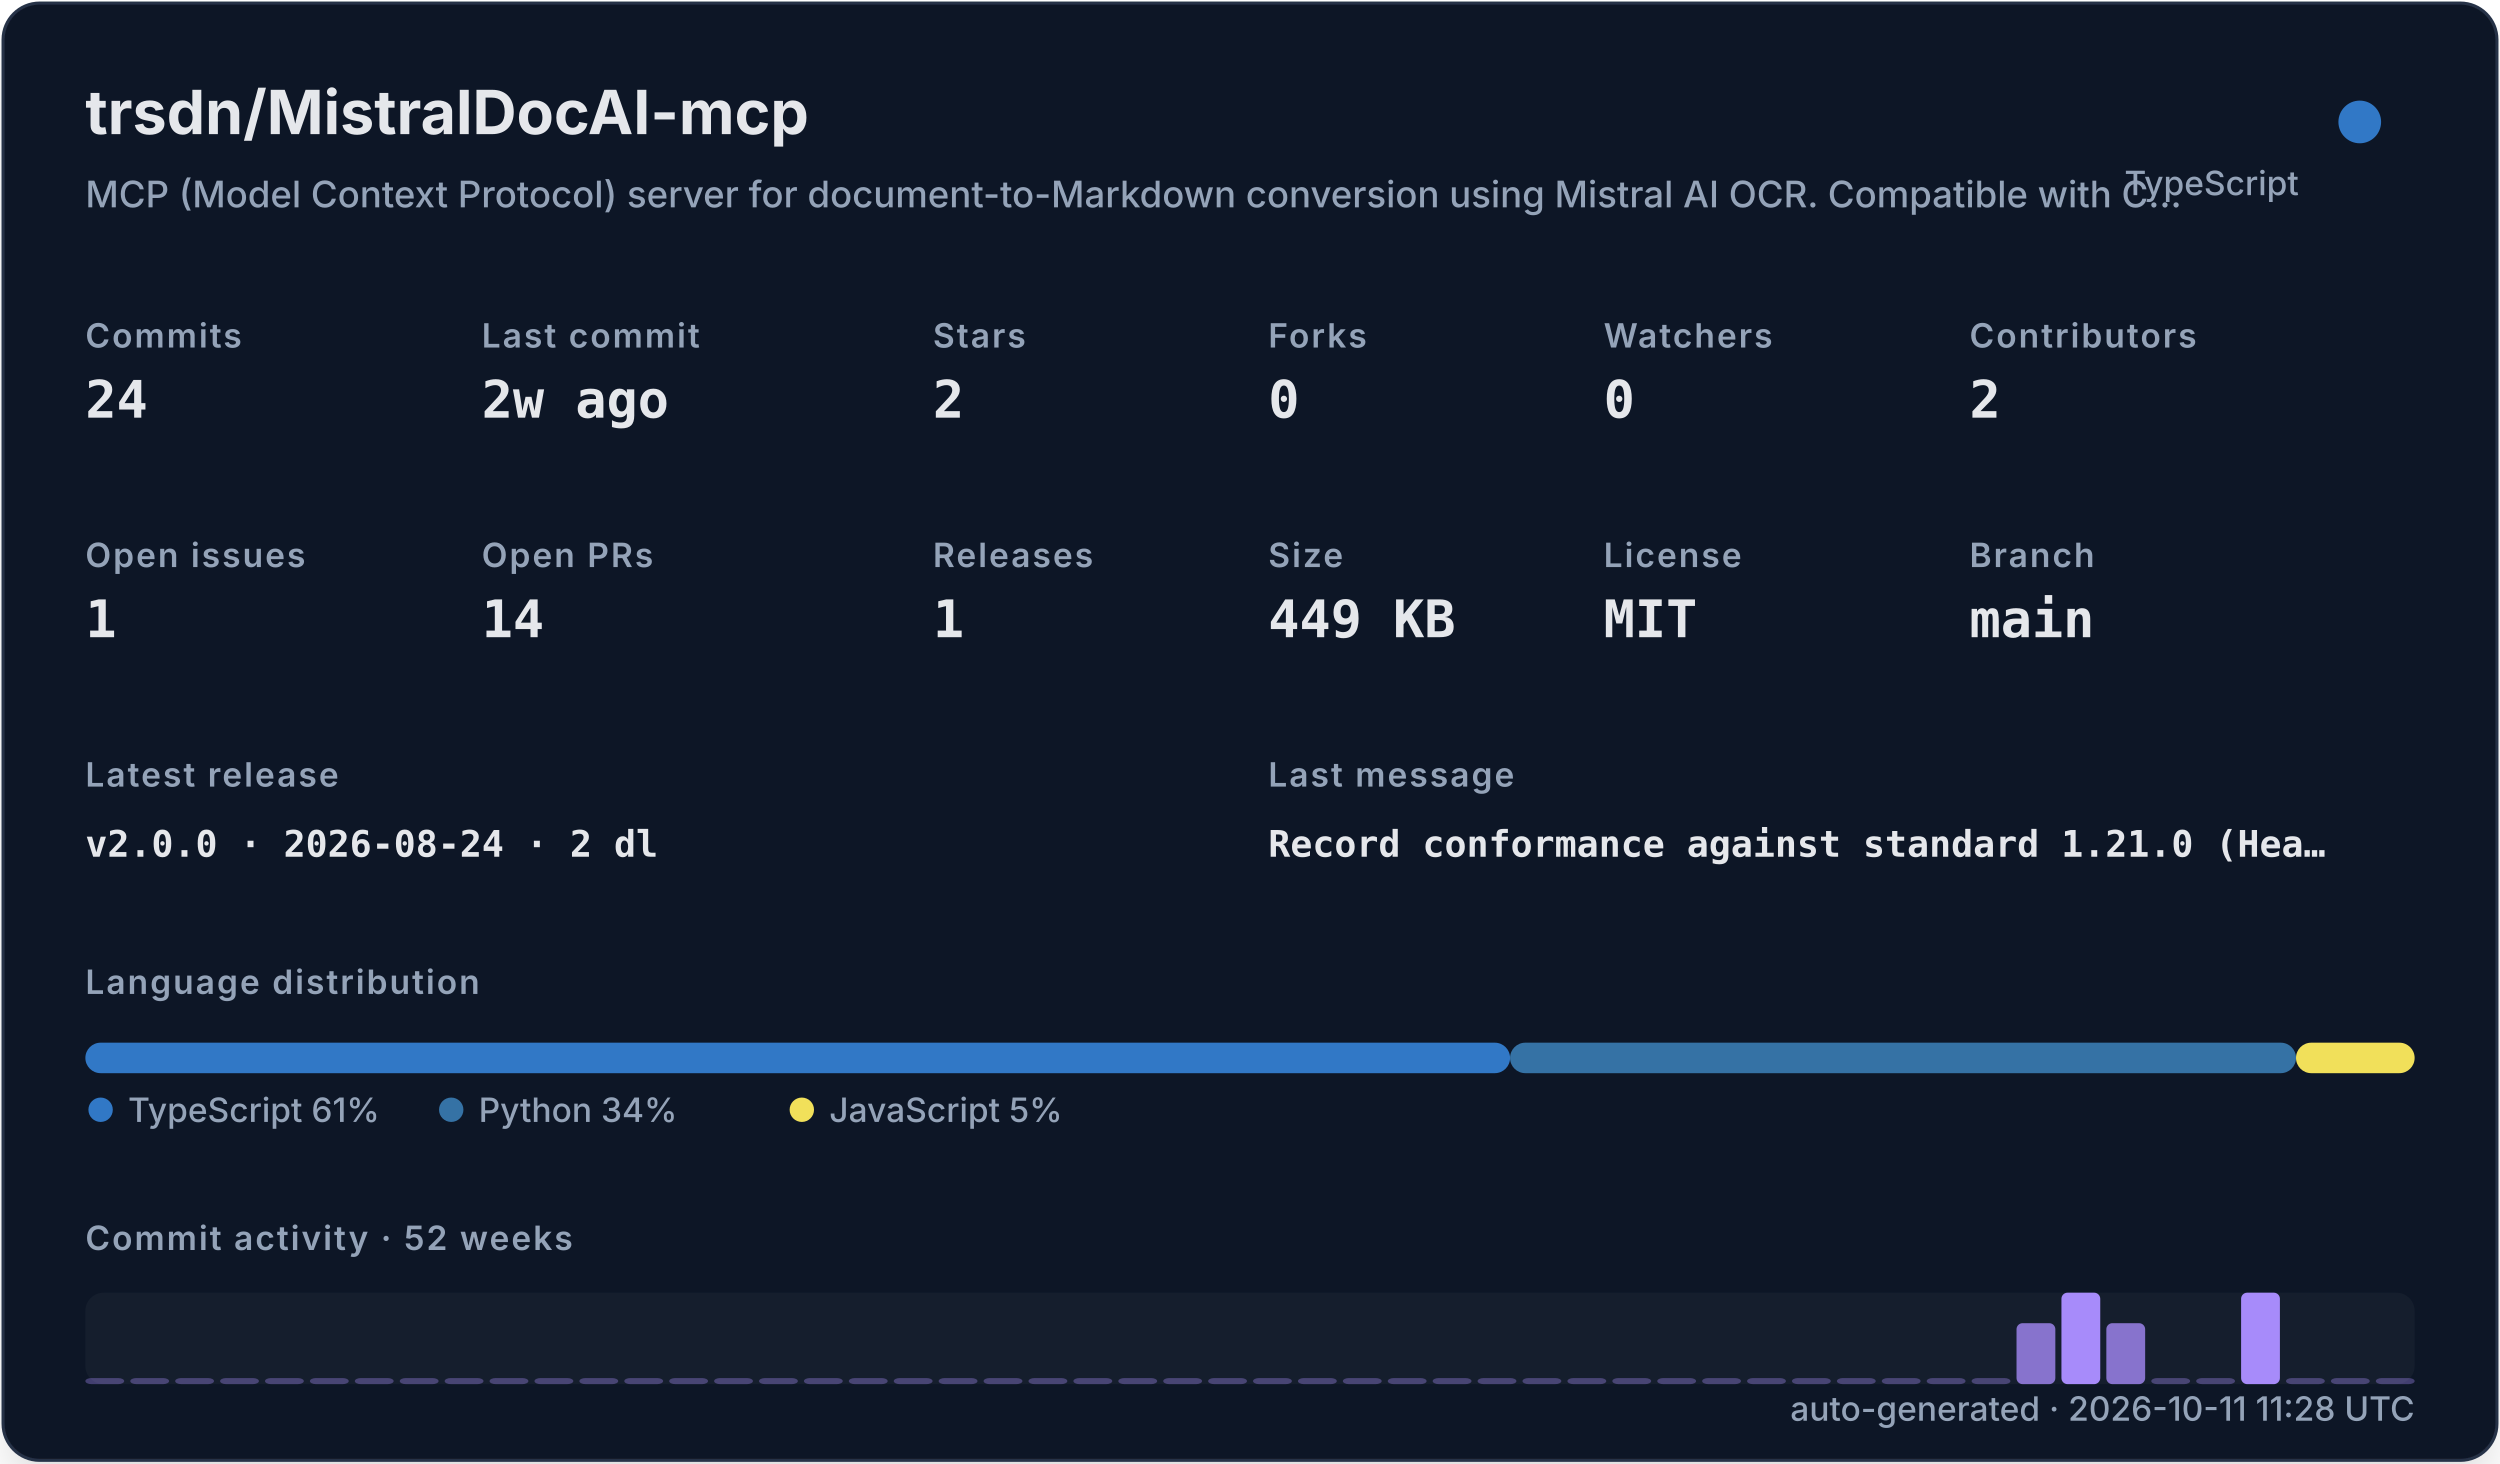
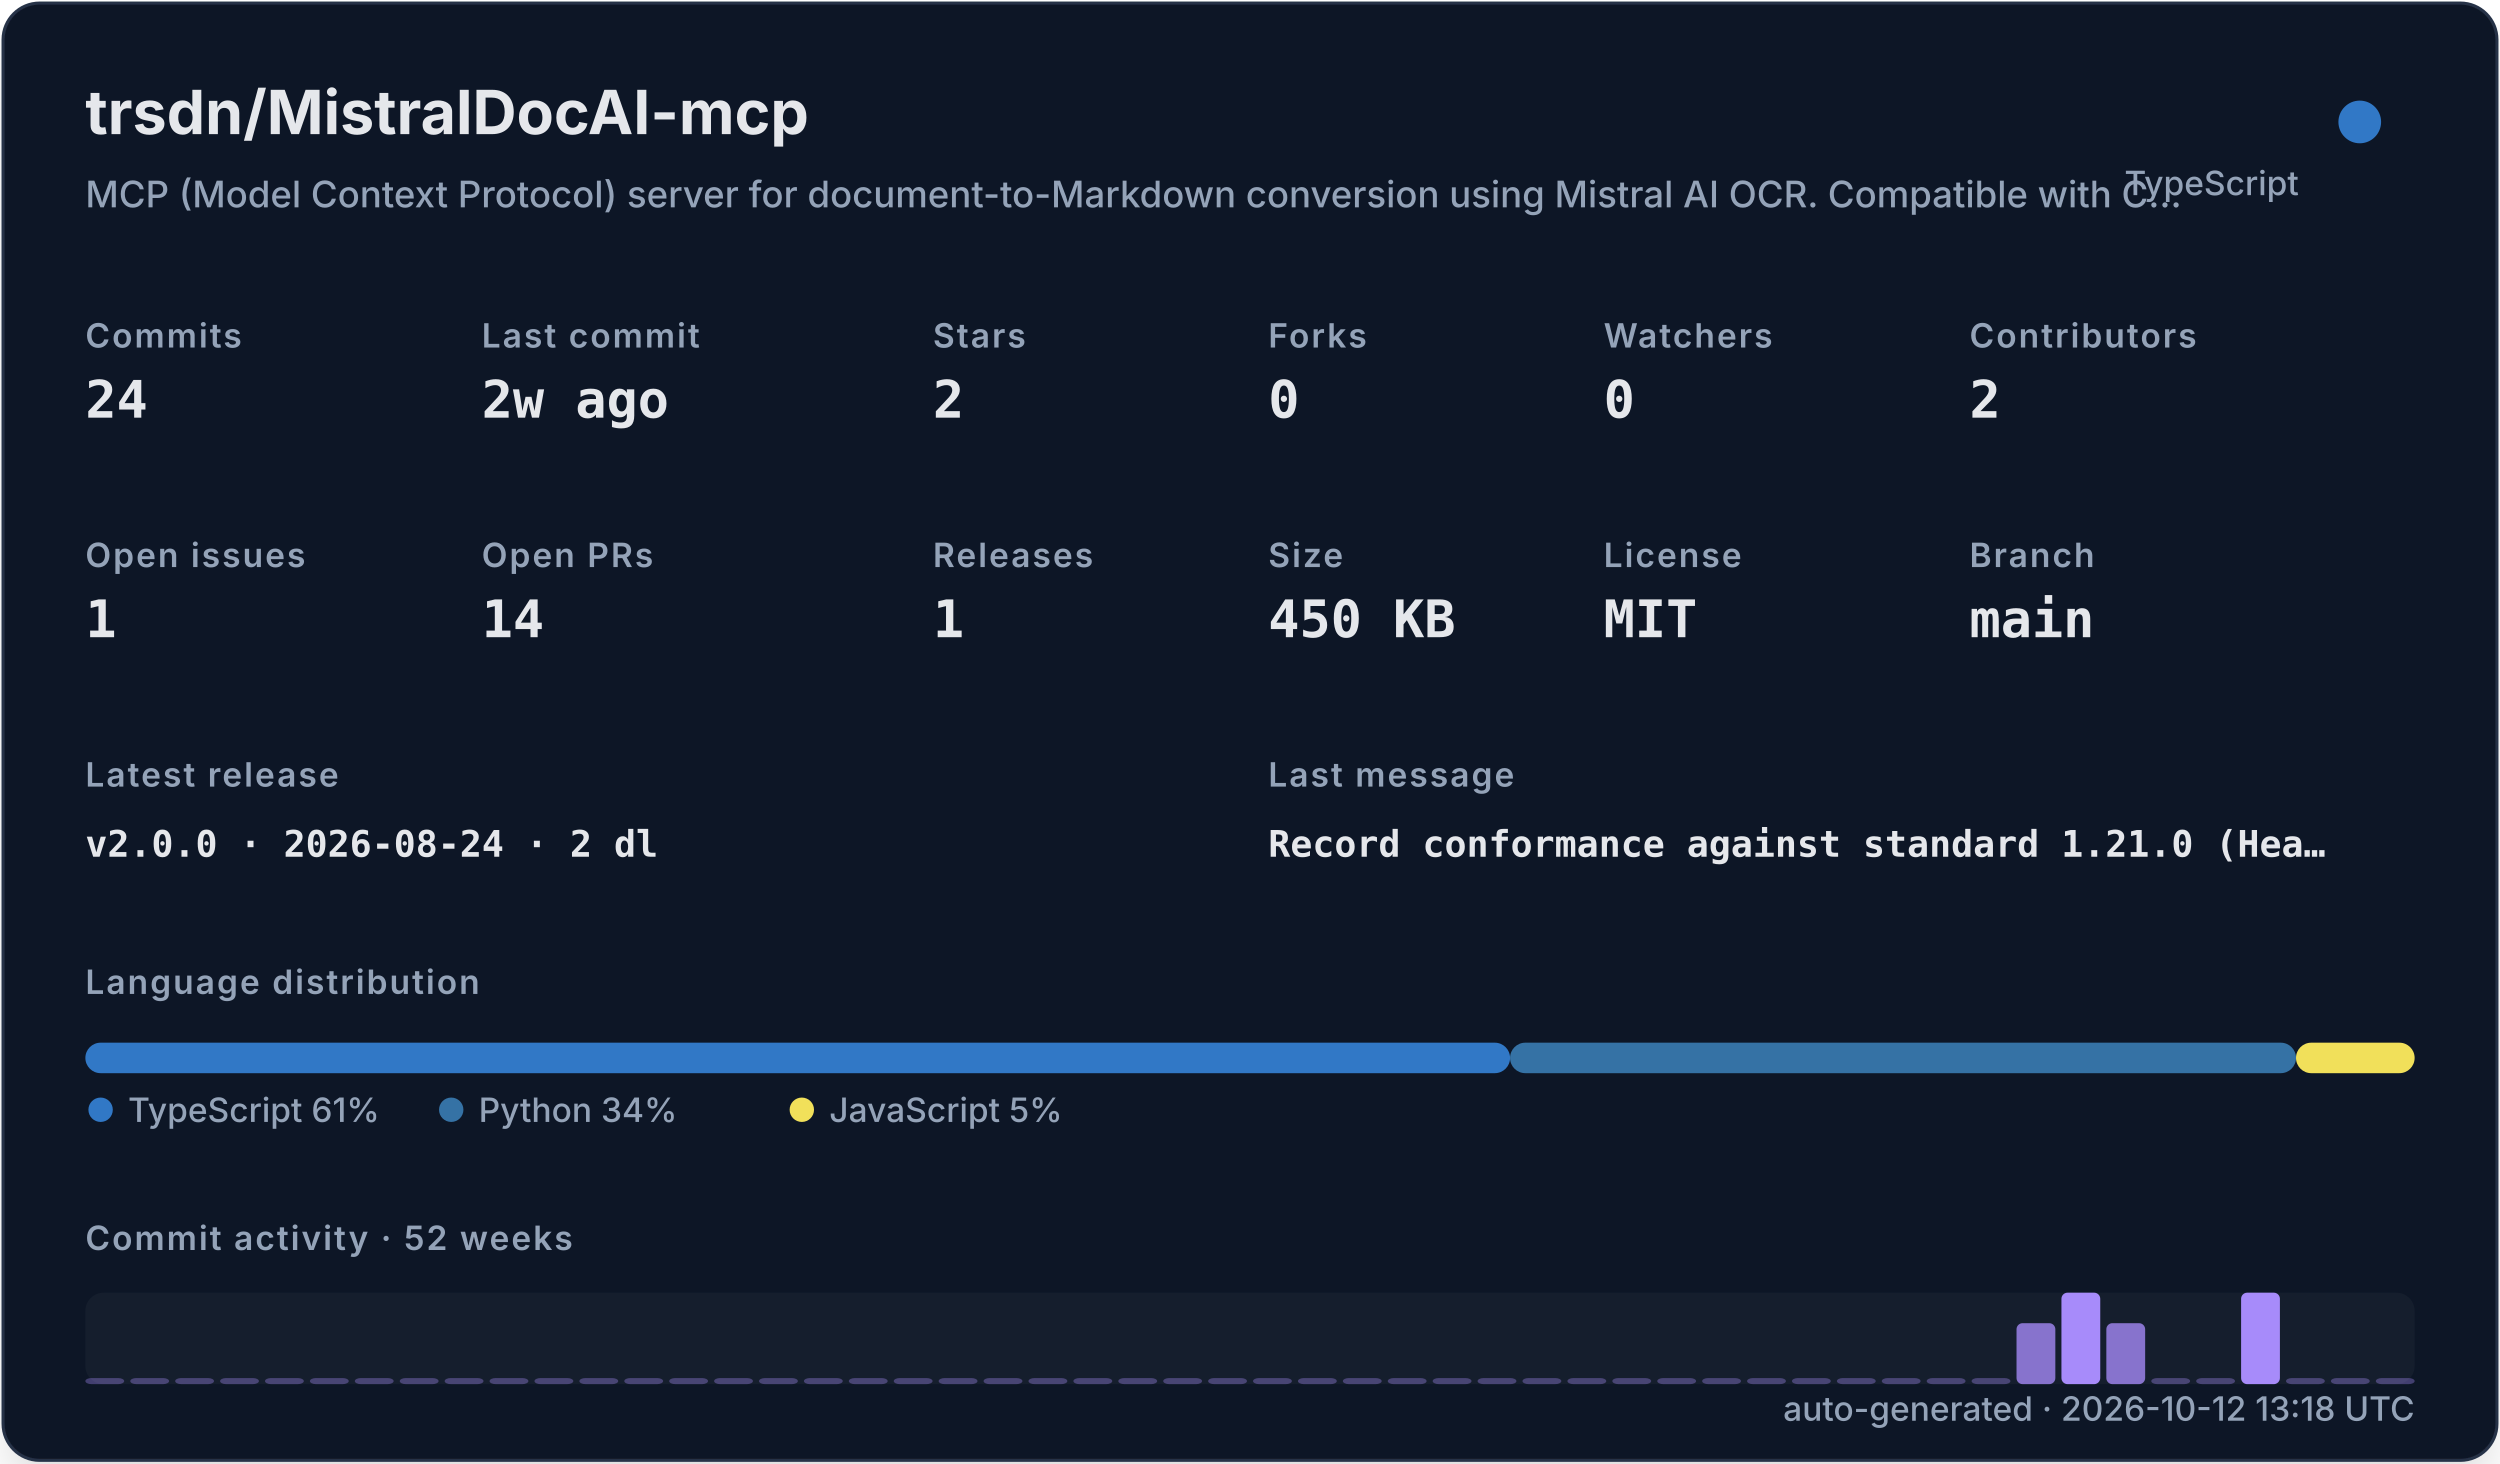
<svg xmlns="http://www.w3.org/2000/svg" width="820" height="480" viewBox="0 0 820 480" role="img">
  <defs>
    <filter id="shadow" x="-10%" y="-10%" width="120%" height="120%">
      <feDropShadow dx="0" dy="8" stdDeviation="10" flood-color="#000000" flood-opacity="0.16" />
    </filter>
    <style>
    .title { font: 700 20px -apple-system,BlinkMacSystemFont,"Segoe UI",sans-serif; fill: #e5e7eb; }
    .subtitle { font: 500 12px -apple-system,BlinkMacSystemFont,"Segoe UI",sans-serif; fill: #94a3b8; }
    .label { font: 600 11px -apple-system,BlinkMacSystemFont,"Segoe UI",sans-serif; fill: #94a3b8; text-transform: uppercase; letter-spacing: .06em; }
    .value { font: 700 17px ui-monospace,SFMono-Regular,Menlo,monospace; fill: #e5e7eb; }
    .small { font: 500 11px -apple-system,BlinkMacSystemFont,"Segoe UI",sans-serif; fill: #94a3b8; }
    .tiny { font: 500 10px -apple-system,BlinkMacSystemFont,"Segoe UI",sans-serif; fill: #94a3b8; }
    .mono { font: 650 12px ui-monospace,SFMono-Regular,Menlo,monospace; fill: #e5e7eb; }
  </style>
  </defs>
  <rect x="1" y="1" width="818" height="478" rx="12" fill="#111827" stroke="#263247" filter="url(#shadow)" />
  <text x="28" y="44" class="title">trsdn/MistralDocAI-mcp</text>
  <text x="28" y="68" class="subtitle">MCP (Model Context Protocol) server for document-to-Markdown conversion using Mistral AI OCR. Compatible with C…</text>
  <circle cx="774" cy="40" r="7" fill="#3178c6" />
  <text x="754" y="64" text-anchor="end" class="small">TypeScript</text>
  <text x="28" y="114" class="label">Commits</text>
  <text x="28" y="137" class="value">24</text>
  <text x="158" y="114" class="label">Last commit</text>
  <text x="158" y="137" class="value">2w ago</text>
  <text x="306" y="114" class="label">Stars</text>
  <text x="306" y="137" class="value">2</text>
  <text x="416" y="114" class="label">Forks</text>
  <text x="416" y="137" class="value">0</text>
  <text x="526" y="114" class="label">Watchers</text>
  <text x="526" y="137" class="value">0</text>
  <text x="646" y="114" class="label">Contributors</text>
  <text x="646" y="137" class="value">2</text>
  <text x="28" y="186" class="label">Open issues</text>
  <text x="28" y="209" class="value">1</text>
  <text x="158" y="186" class="label">Open PRs</text>
  <text x="158" y="209" class="value">14</text>
  <text x="306" y="186" class="label">Releases</text>
  <text x="306" y="209" class="value">1</text>
  <text x="416" y="186" class="label">Size</text>
-   <text x="416" y="209" class="value">449 KB</text>
+   <text x="416" y="209" class="value">450 KB</text>
  <text x="526" y="186" class="label">License</text>
  <text x="526" y="209" class="value">MIT</text>
  <text x="646" y="186" class="label">Branch</text>
  <text x="646" y="209" class="value">main</text>
  <text x="28" y="258" class="label">Latest release</text>
  <text x="28" y="281" class="mono">v2.0.0 · 2026-08-24 · 2 dl</text>
  <text x="416" y="258" class="label">Last message</text>
  <text x="416" y="281" class="mono">Record conformance against standard 1.21.0 (Hea…</text>
  <text x="28" y="326" class="label">Language distribution</text>
  <rect x="28.00" y="342" width="467.30" height="10" rx="5" fill="#3178c6" />
  <rect x="495.30" y="342" width="257.79" height="10" rx="5" fill="#3572A5" />
  <rect x="753.09" y="342" width="38.91" height="10" rx="5" fill="#f1e05a" />
  <circle cx="33" cy="364" r="4" fill="#3178c6" />
  <text x="42" y="368" class="small">TypeScript 61%</text>
  <circle cx="148" cy="364" r="4" fill="#3572A5" />
  <text x="157" y="368" class="small">Python 34%</text>
  <circle cx="263" cy="364" r="4" fill="#f1e05a" />
  <text x="272" y="368" class="small">JavaScript 5%</text>
  <text x="28" y="410" class="label">Commit activity · 52 weeks</text>
  <rect x="28" y="424" width="764" height="30" rx="6" fill="#1f2937" opacity=".42" />
  <rect x="28.00" y="452.00" width="12.73" height="2.00" rx="2" fill="#a78bfa" opacity="0.35" />
  <rect x="42.73" y="452.00" width="12.73" height="2.00" rx="2" fill="#a78bfa" opacity="0.35" />
  <rect x="57.46" y="452.00" width="12.73" height="2.00" rx="2" fill="#a78bfa" opacity="0.35" />
  <rect x="72.19" y="452.00" width="12.73" height="2.00" rx="2" fill="#a78bfa" opacity="0.35" />
  <rect x="86.92" y="452.00" width="12.73" height="2.00" rx="2" fill="#a78bfa" opacity="0.35" />
  <rect x="101.65" y="452.00" width="12.73" height="2.00" rx="2" fill="#a78bfa" opacity="0.35" />
  <rect x="116.38" y="452.00" width="12.73" height="2.00" rx="2" fill="#a78bfa" opacity="0.35" />
  <rect x="131.12" y="452.00" width="12.73" height="2.00" rx="2" fill="#a78bfa" opacity="0.35" />
  <rect x="145.85" y="452.00" width="12.73" height="2.00" rx="2" fill="#a78bfa" opacity="0.35" />
  <rect x="160.58" y="452.00" width="12.73" height="2.00" rx="2" fill="#a78bfa" opacity="0.35" />
  <rect x="175.31" y="452.00" width="12.73" height="2.00" rx="2" fill="#a78bfa" opacity="0.35" />
  <rect x="190.04" y="452.00" width="12.73" height="2.00" rx="2" fill="#a78bfa" opacity="0.35" />
  <rect x="204.77" y="452.00" width="12.73" height="2.00" rx="2" fill="#a78bfa" opacity="0.35" />
  <rect x="219.50" y="452.00" width="12.73" height="2.00" rx="2" fill="#a78bfa" opacity="0.35" />
  <rect x="234.23" y="452.00" width="12.73" height="2.00" rx="2" fill="#a78bfa" opacity="0.35" />
  <rect x="248.96" y="452.00" width="12.73" height="2.00" rx="2" fill="#a78bfa" opacity="0.35" />
  <rect x="263.69" y="452.00" width="12.73" height="2.00" rx="2" fill="#a78bfa" opacity="0.35" />
  <rect x="278.42" y="452.00" width="12.73" height="2.00" rx="2" fill="#a78bfa" opacity="0.35" />
  <rect x="293.15" y="452.00" width="12.73" height="2.00" rx="2" fill="#a78bfa" opacity="0.35" />
  <rect x="307.88" y="452.00" width="12.73" height="2.00" rx="2" fill="#a78bfa" opacity="0.35" />
  <rect x="322.62" y="452.00" width="12.73" height="2.00" rx="2" fill="#a78bfa" opacity="0.35" />
  <rect x="337.35" y="452.00" width="12.73" height="2.00" rx="2" fill="#a78bfa" opacity="0.35" />
  <rect x="352.08" y="452.00" width="12.73" height="2.00" rx="2" fill="#a78bfa" opacity="0.35" />
  <rect x="366.81" y="452.00" width="12.73" height="2.00" rx="2" fill="#a78bfa" opacity="0.35" />
  <rect x="381.54" y="452.00" width="12.73" height="2.00" rx="2" fill="#a78bfa" opacity="0.35" />
  <rect x="396.27" y="452.00" width="12.73" height="2.00" rx="2" fill="#a78bfa" opacity="0.35" />
  <rect x="411.00" y="452.00" width="12.73" height="2.00" rx="2" fill="#a78bfa" opacity="0.35" />
  <rect x="425.73" y="452.00" width="12.73" height="2.00" rx="2" fill="#a78bfa" opacity="0.35" />
  <rect x="440.46" y="452.00" width="12.73" height="2.00" rx="2" fill="#a78bfa" opacity="0.35" />
  <rect x="455.19" y="452.00" width="12.73" height="2.00" rx="2" fill="#a78bfa" opacity="0.35" />
  <rect x="469.92" y="452.00" width="12.73" height="2.00" rx="2" fill="#a78bfa" opacity="0.35" />
  <rect x="484.65" y="452.00" width="12.73" height="2.00" rx="2" fill="#a78bfa" opacity="0.35" />
  <rect x="499.38" y="452.00" width="12.73" height="2.00" rx="2" fill="#a78bfa" opacity="0.35" />
  <rect x="514.12" y="452.00" width="12.73" height="2.00" rx="2" fill="#a78bfa" opacity="0.35" />
  <rect x="528.85" y="452.00" width="12.73" height="2.00" rx="2" fill="#a78bfa" opacity="0.35" />
  <rect x="543.58" y="452.00" width="12.73" height="2.00" rx="2" fill="#a78bfa" opacity="0.35" />
  <rect x="558.31" y="452.00" width="12.73" height="2.00" rx="2" fill="#a78bfa" opacity="0.35" />
  <rect x="573.04" y="452.00" width="12.73" height="2.00" rx="2" fill="#a78bfa" opacity="0.35" />
  <rect x="587.77" y="452.00" width="12.73" height="2.00" rx="2" fill="#a78bfa" opacity="0.35" />
  <rect x="602.50" y="452.00" width="12.73" height="2.00" rx="2" fill="#a78bfa" opacity="0.35" />
  <rect x="617.23" y="452.00" width="12.73" height="2.00" rx="2" fill="#a78bfa" opacity="0.35" />
  <rect x="631.96" y="452.00" width="12.73" height="2.00" rx="2" fill="#a78bfa" opacity="0.35" />
  <rect x="646.69" y="452.00" width="12.73" height="2.00" rx="2" fill="#a78bfa" opacity="0.35" />
  <rect x="661.42" y="434.00" width="12.73" height="20.00" rx="2" fill="#a78bfa" opacity="0.78" />
  <rect x="676.15" y="424.00" width="12.73" height="30.00" rx="2" fill="#a78bfa" opacity="1.00" />
  <rect x="690.88" y="434.00" width="12.73" height="20.00" rx="2" fill="#a78bfa" opacity="0.78" />
  <rect x="705.62" y="452.00" width="12.73" height="2.00" rx="2" fill="#a78bfa" opacity="0.35" />
  <rect x="720.35" y="452.00" width="12.73" height="2.00" rx="2" fill="#a78bfa" opacity="0.35" />
  <rect x="735.08" y="424.00" width="12.73" height="30.00" rx="2" fill="#a78bfa" opacity="1.00" />
  <rect x="749.81" y="452.00" width="12.73" height="2.00" rx="2" fill="#a78bfa" opacity="0.35" />
  <rect x="764.54" y="452.00" width="12.73" height="2.00" rx="2" fill="#a78bfa" opacity="0.35" />
  <rect x="779.27" y="452.00" width="12.73" height="2.00" rx="2" fill="#a78bfa" opacity="0.35" />
-   <text x="792" y="466" text-anchor="end" class="small">auto-generated · 2026-10-11 11:28 UTC</text>
+   <text x="792" y="466" text-anchor="end" class="small">auto-generated · 2026-10-12 13:18 UTC</text>
</svg>
